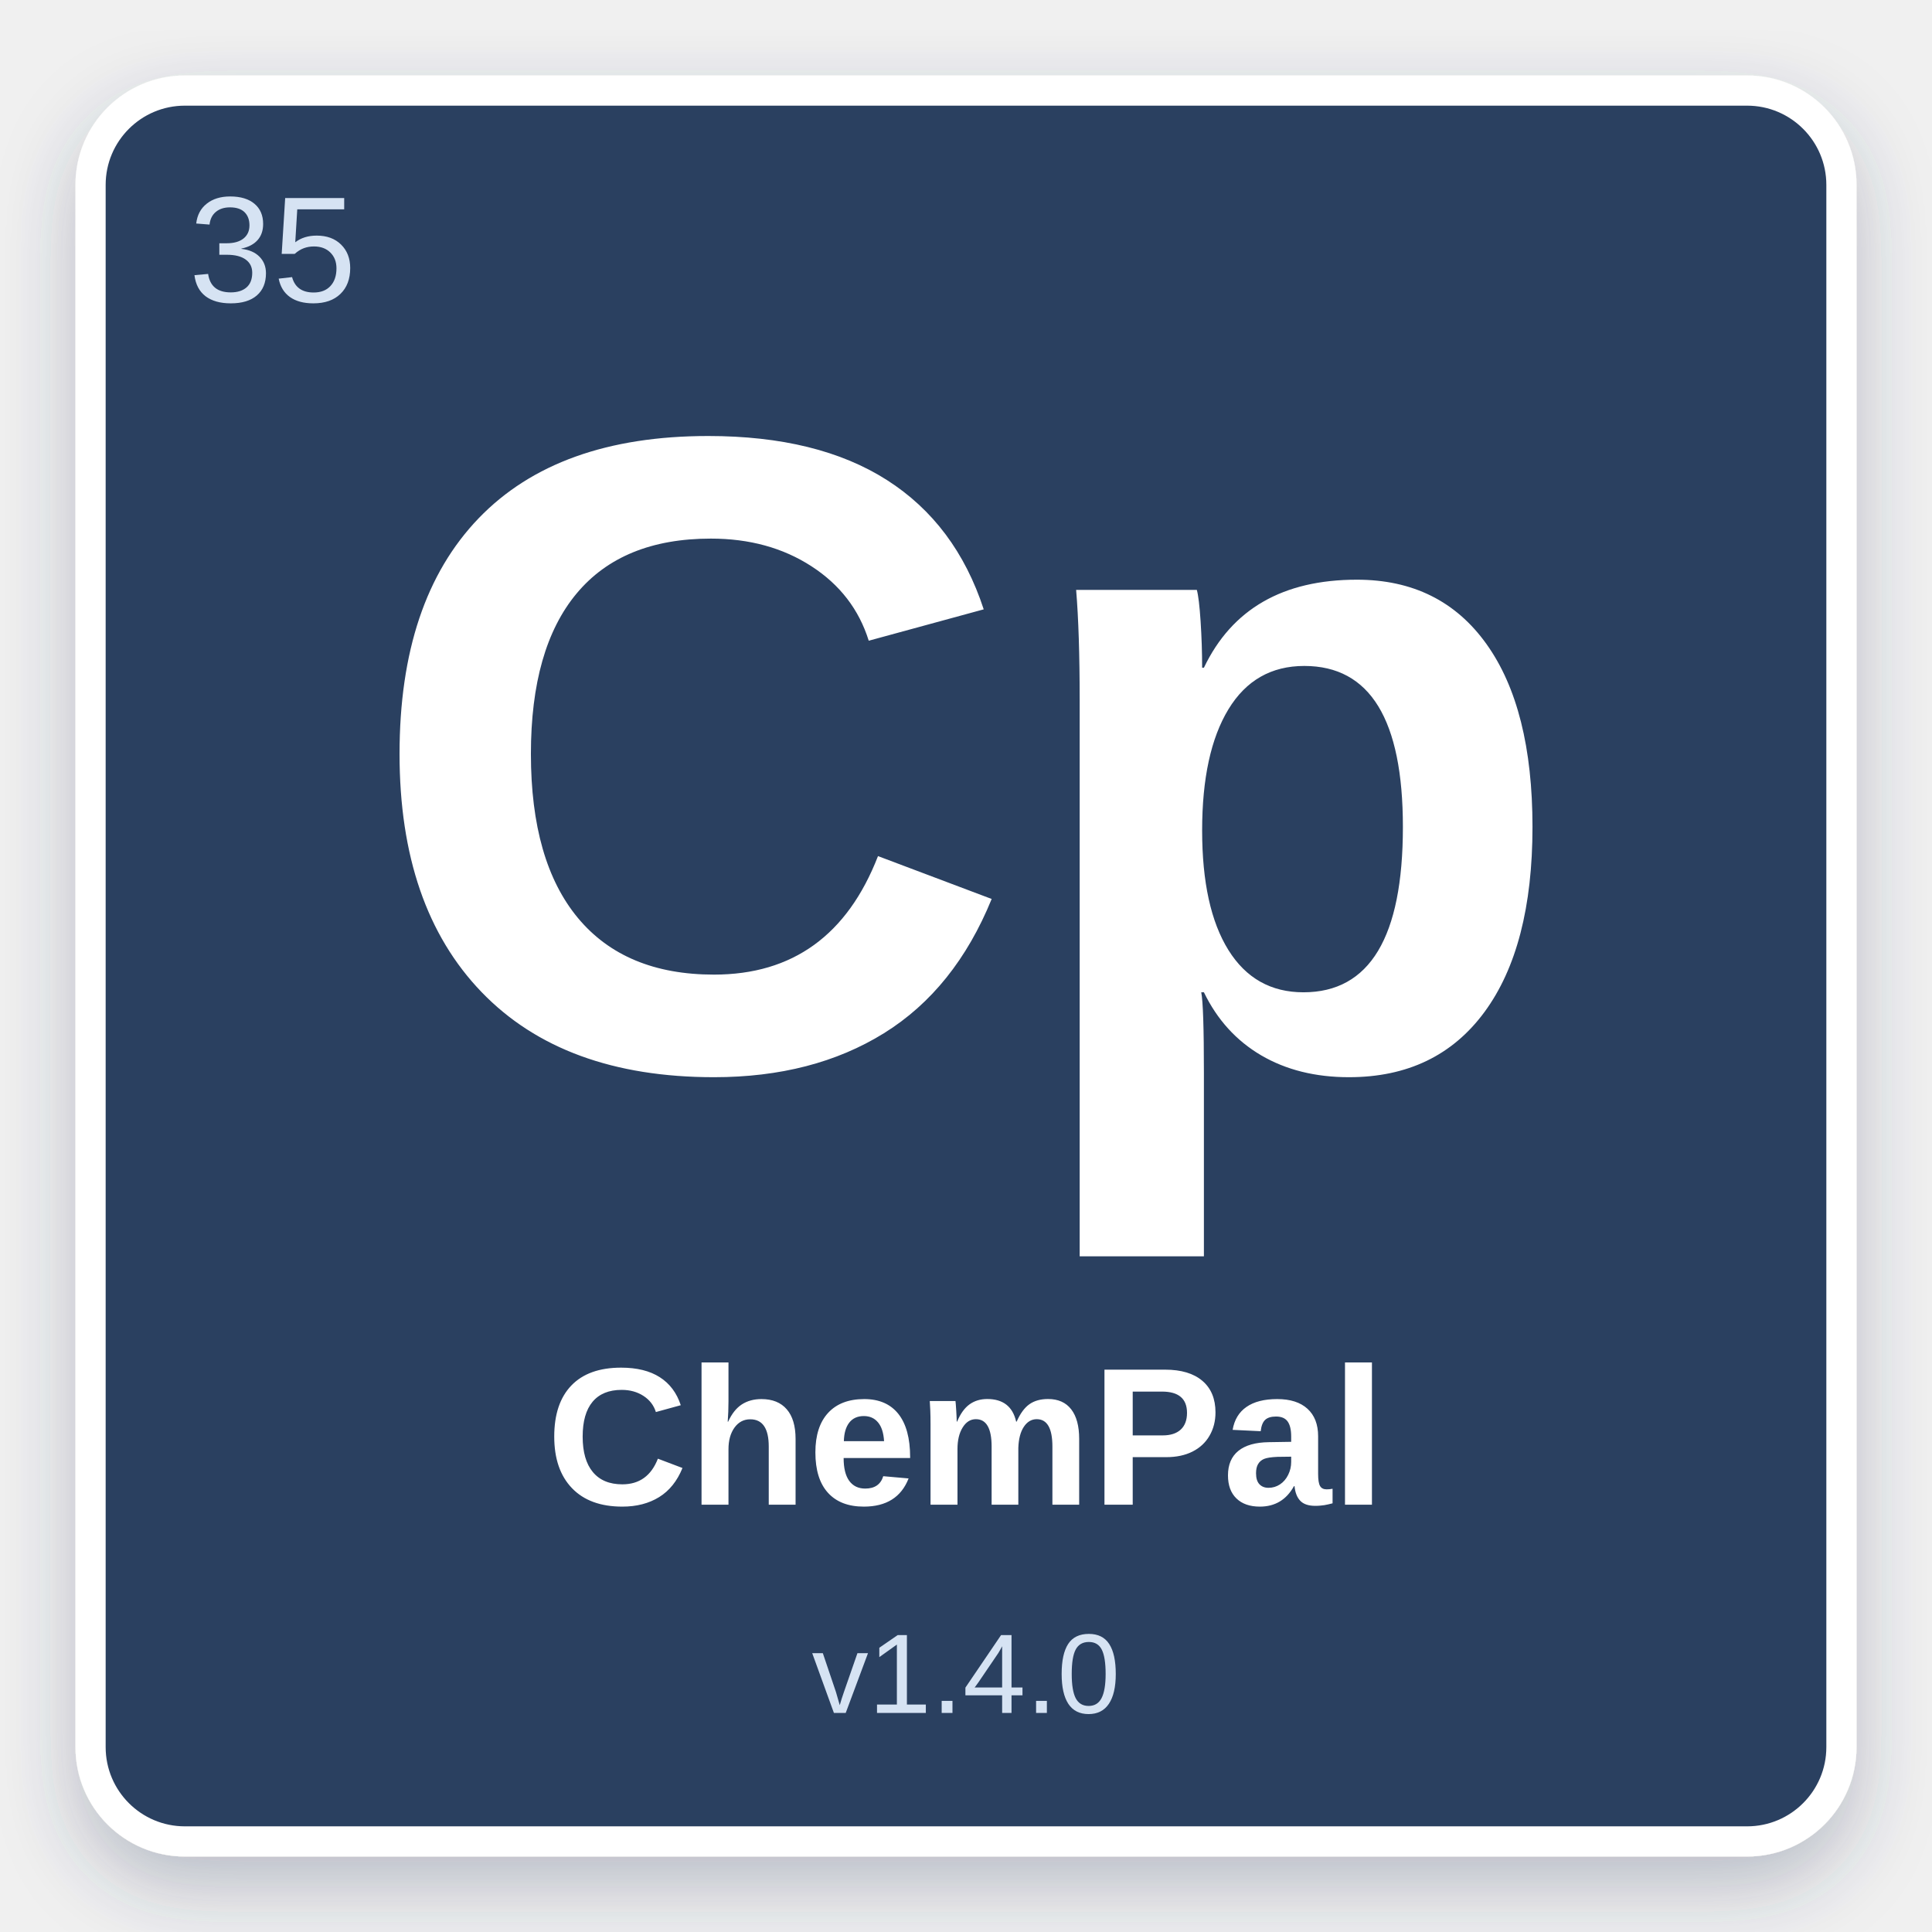
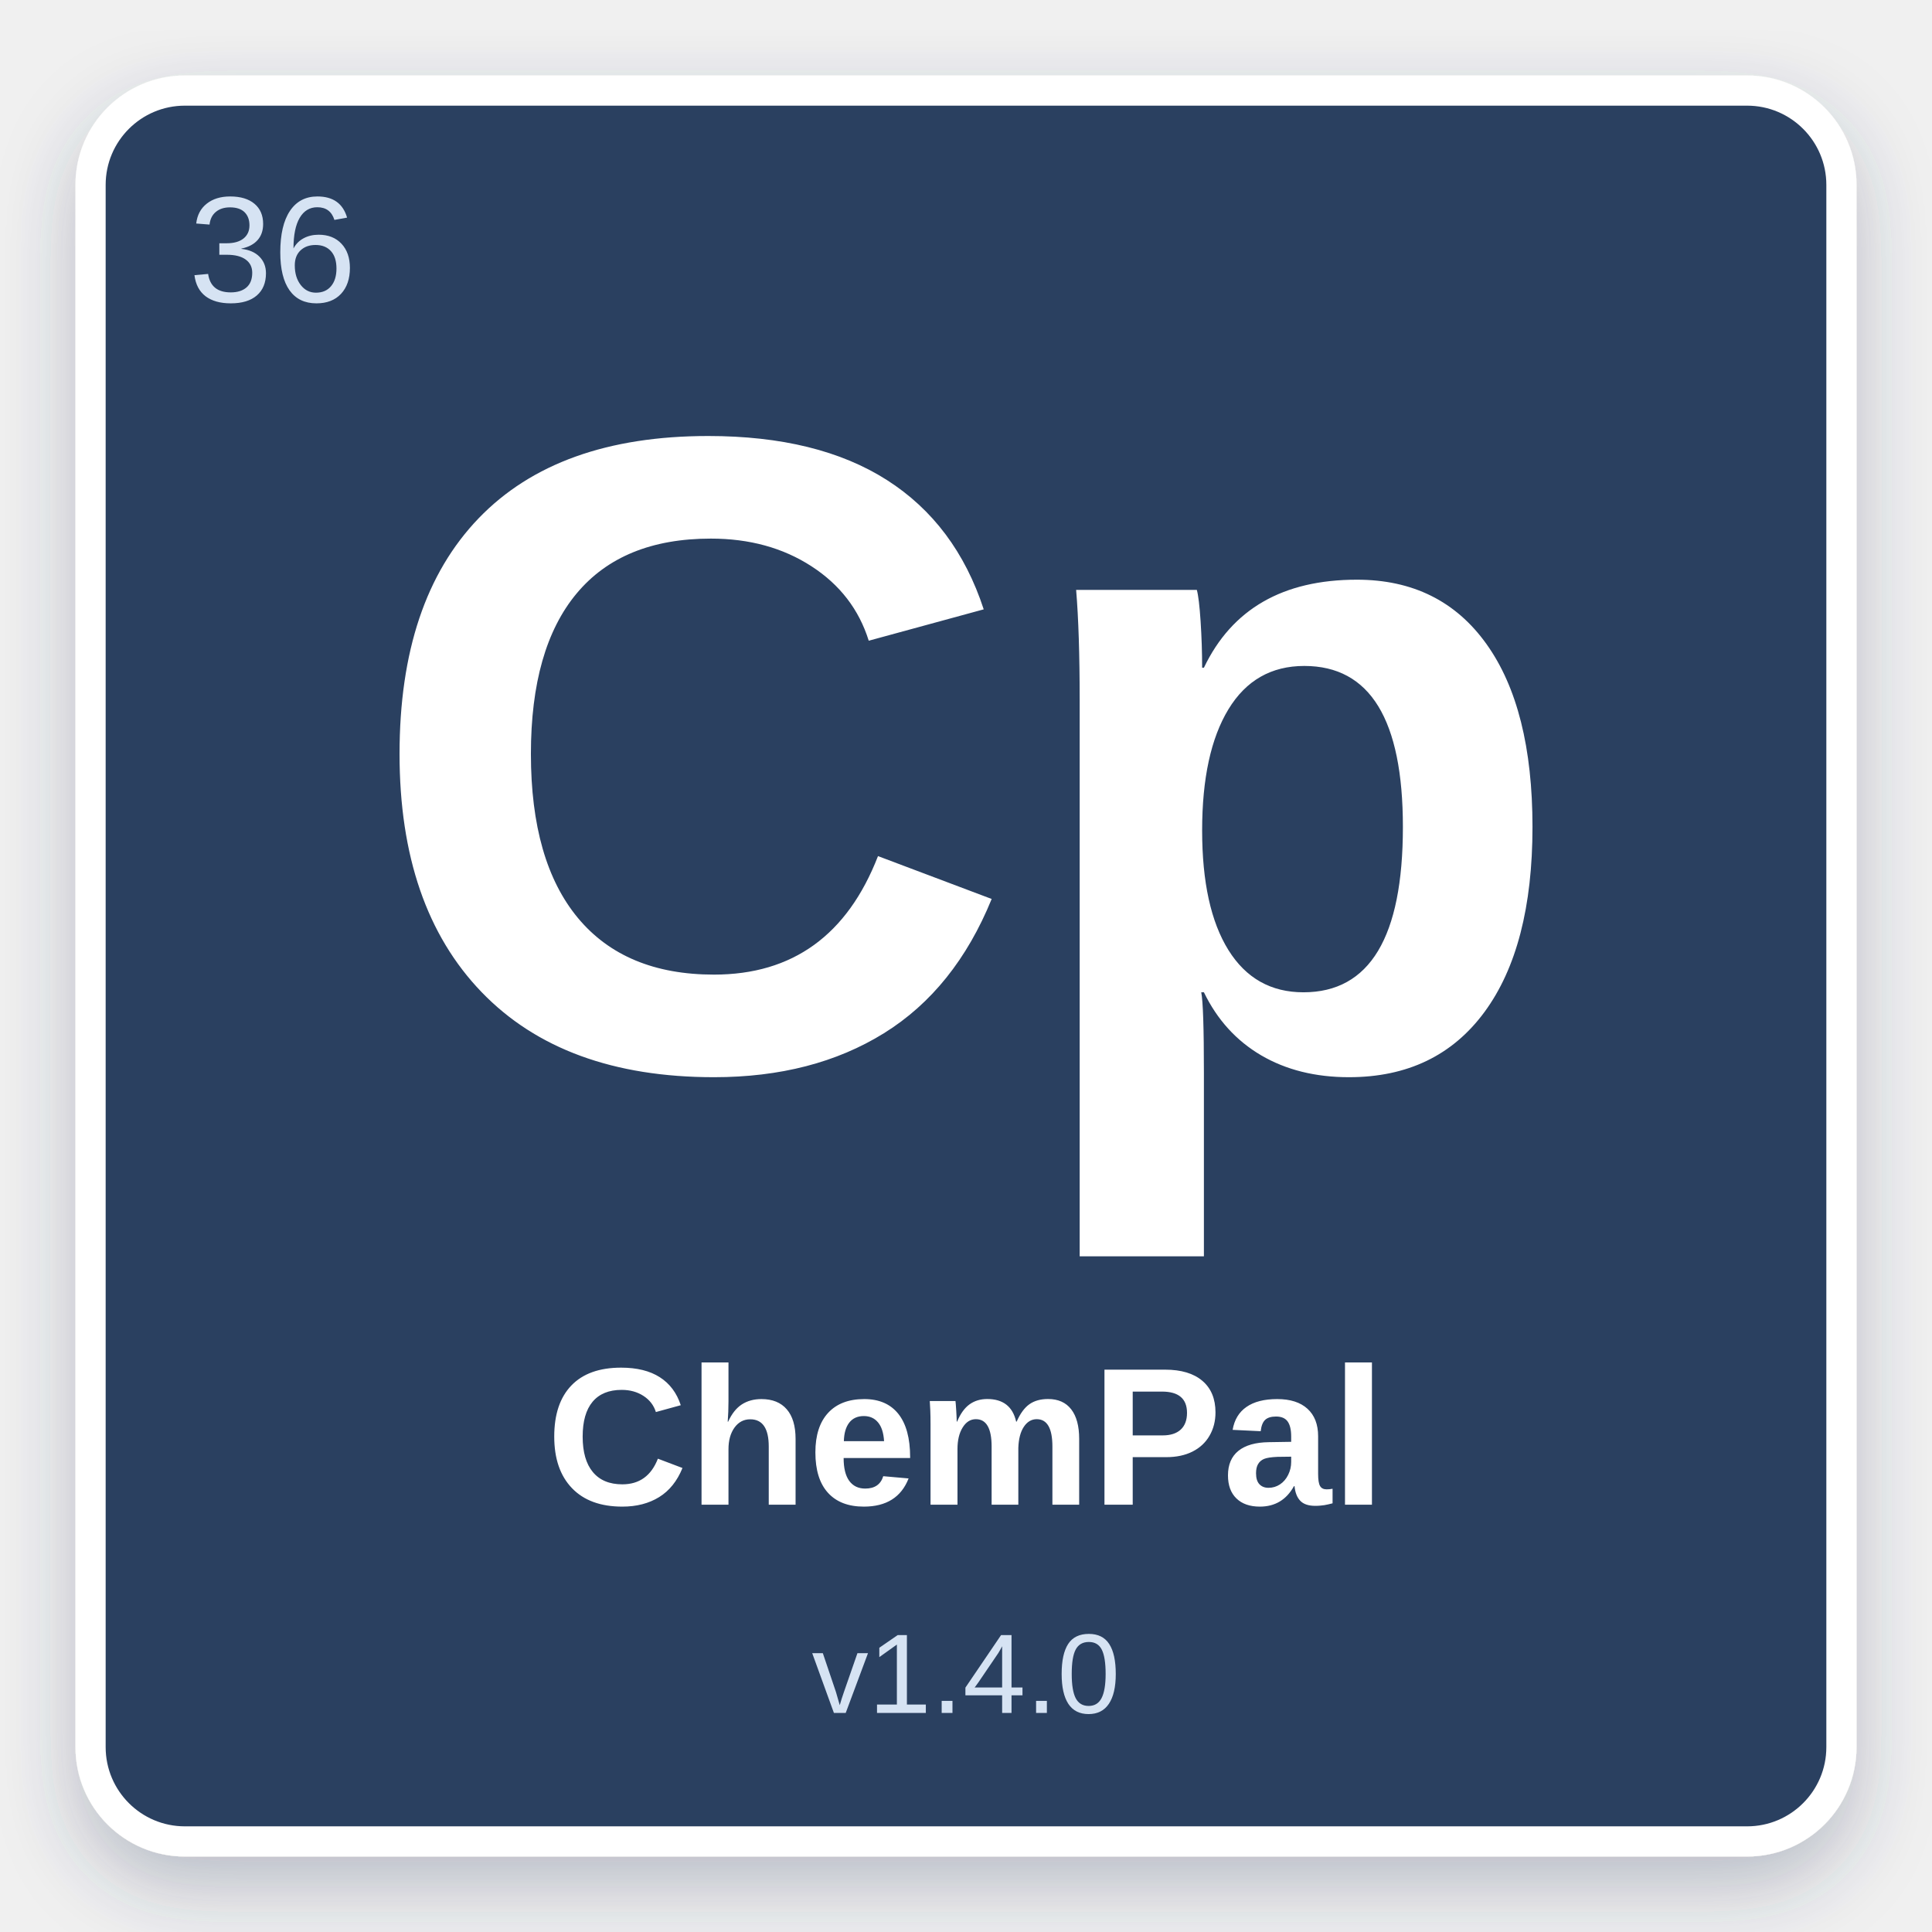
<svg xmlns="http://www.w3.org/2000/svg" width="512" height="512" viewBox="0 0 512 512">
  <defs>
    <filter id="shadow" x="-10%" y="-10%" width="120%" height="120%">
      <feDropShadow dx="0" dy="8" stdDeviation="10" flood-color="#2C4060" flood-opacity="0.28" />
    </filter>
  </defs>
  <rect x="24" y="24" width="464" height="464" rx="25" fill="#2C4060" stroke="#ffffff" stroke-width="8" filter="url(#shadow)" />
-   <text x="50" y="80" font-family="Arial, Helvetica, sans-serif" font-size="40" fill="#D6E3F3" font-weight="normal">35</text>
+   <text x="50" y="80" font-family="Arial, Helvetica, sans-serif" font-size="40" fill="#D6E3F3" font-weight="normal">36</text>
  <text x="50%" y="42%" text-anchor="middle" font-family="Arial, Helvetica, sans-serif" font-size="240" fill="#ffffff" font-weight="bold" dominant-baseline="middle">Cp</text>
  <text x="50%" y="75%" text-anchor="middle" font-family="Arial, Helvetica, sans-serif" font-size="52" fill="#ffffff" font-weight="bold" dominant-baseline="middle">ChemPal</text>
  <text x="50%" y="87%" text-anchor="middle" font-family="Arial, Helvetica, sans-serif" font-size="30" fill="#D6E3F3" font-weight="normal" dominant-baseline="middle">v1.4.0</text>
</svg>
